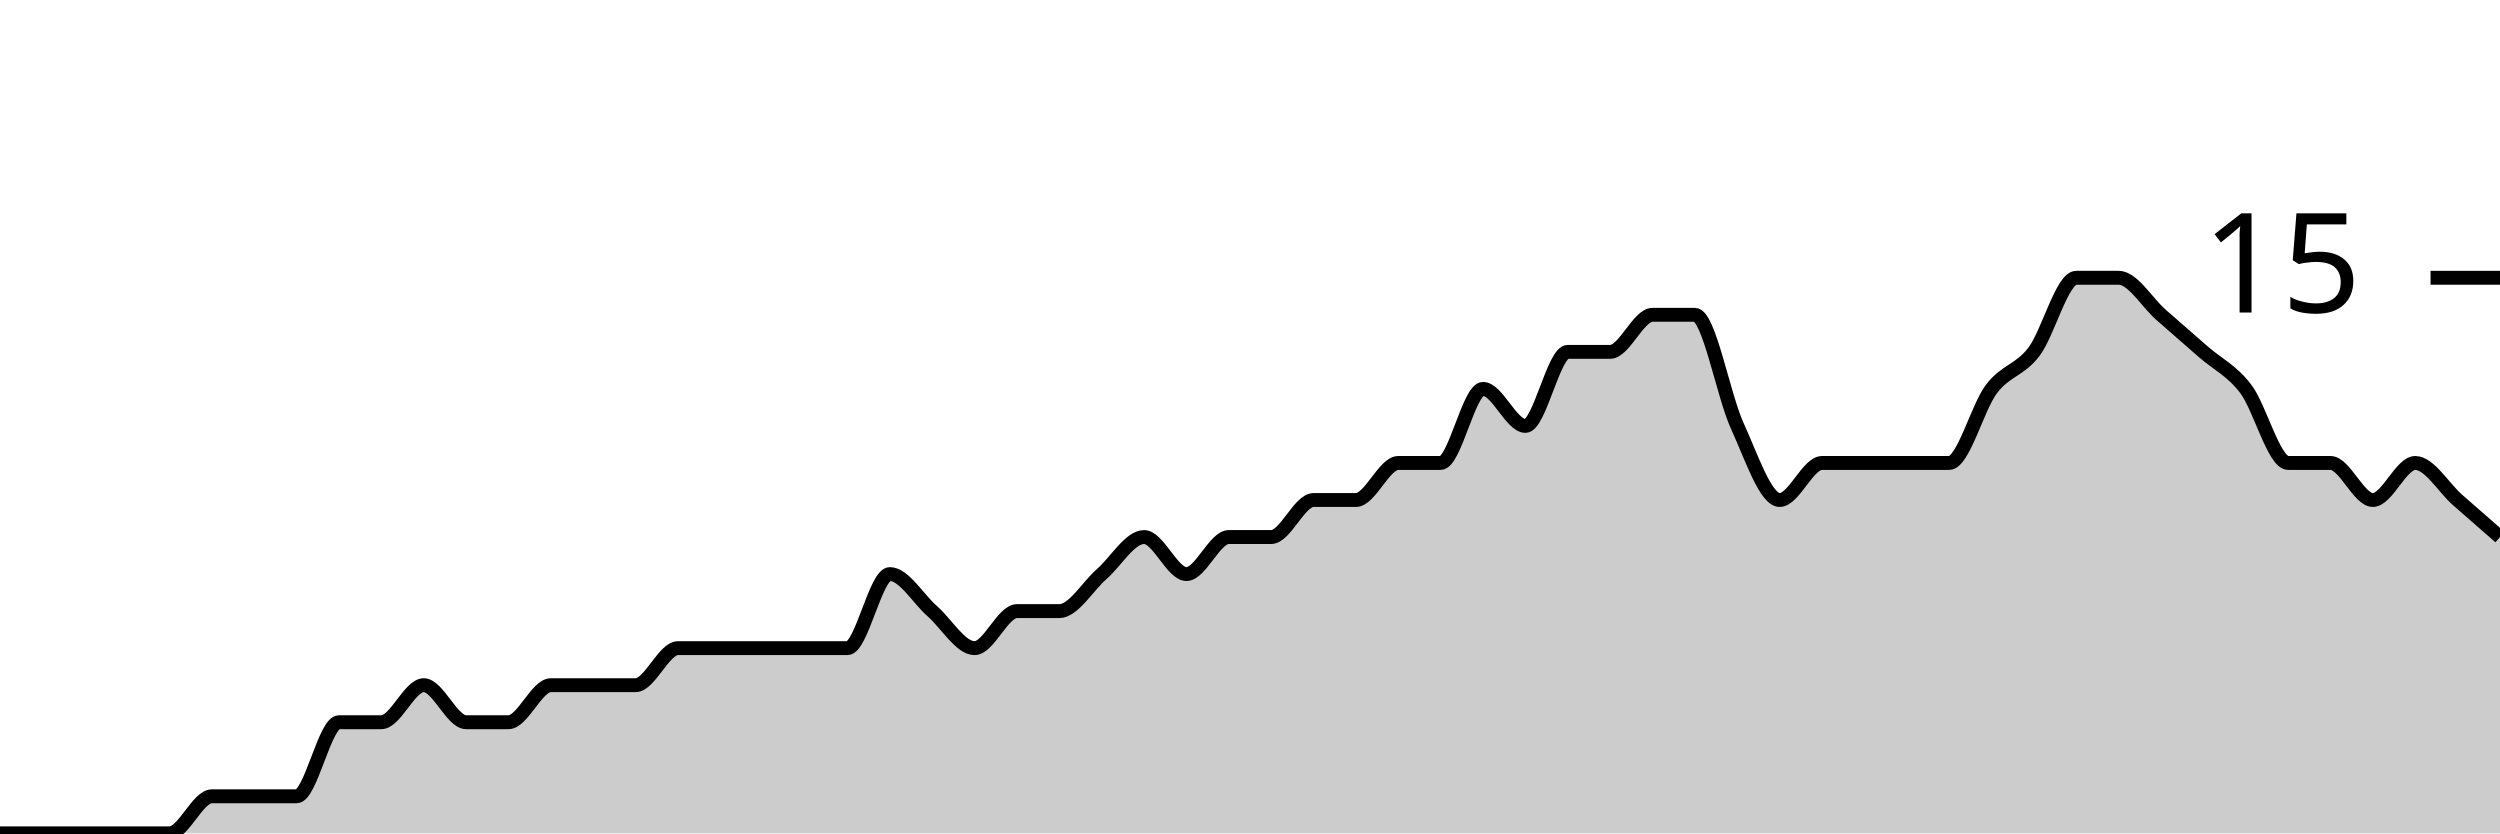
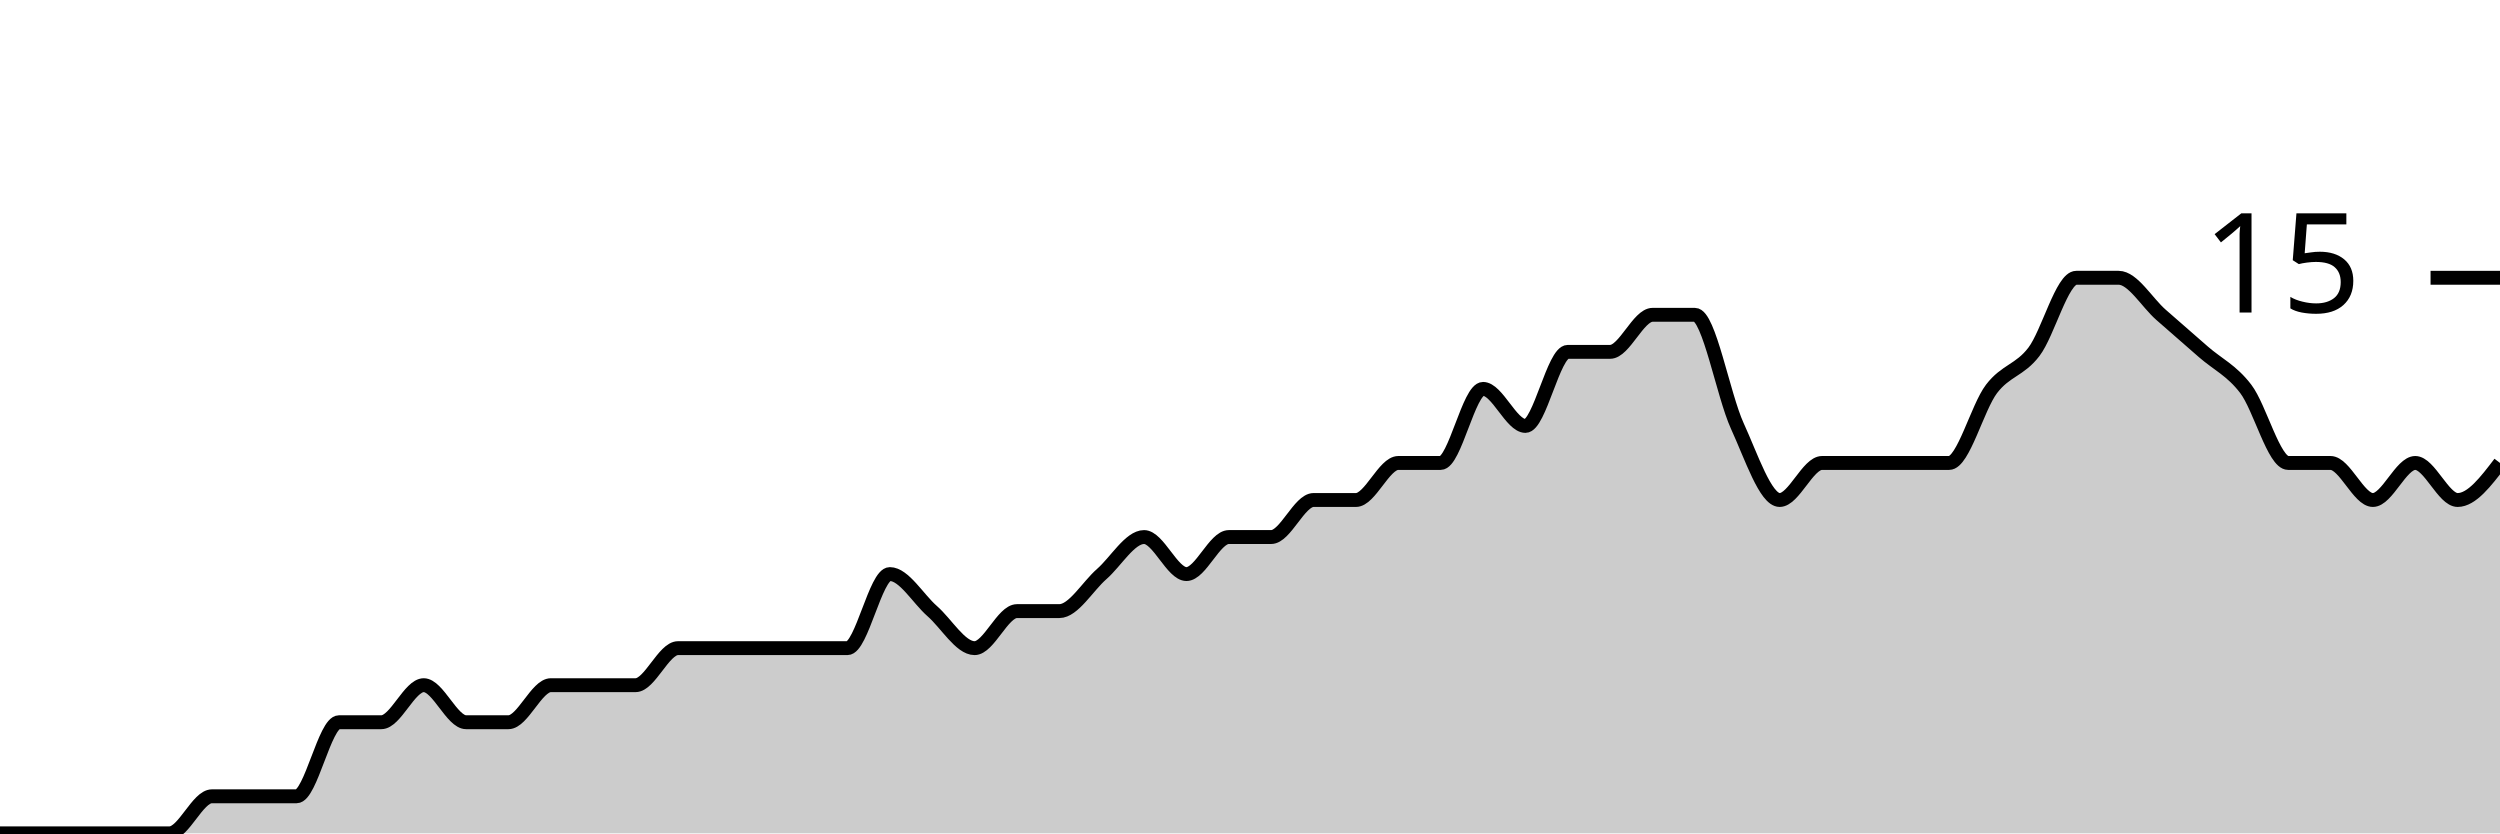
<svg xmlns="http://www.w3.org/2000/svg" viewBox="0 0 180 60">
  <g transform="translate(0,20)">
-     <path class="area" fill="rgba(0, 0, 0, 0.2)" d="M0,40C1.017,40,2.034,40,3.051,40C4.068,40,5.085,40,6.102,40C7.119,40,8.136,40,9.153,40C10.169,40,11.186,40,12.203,40C13.22,40,14.237,37.333,15.254,37.333C16.271,37.333,17.288,37.333,18.305,37.333C19.322,37.333,20.339,37.333,21.356,37.333C22.373,37.333,23.39,32,24.407,32C25.424,32,26.441,32,27.458,32C28.475,32,29.492,29.333,30.508,29.333C31.525,29.333,32.542,32,33.559,32C34.576,32,35.593,32,36.61,32C37.627,32,38.644,29.333,39.661,29.333C40.678,29.333,41.695,29.333,42.712,29.333C43.729,29.333,44.746,29.333,45.763,29.333C46.78,29.333,47.797,26.667,48.814,26.667C49.831,26.667,50.847,26.667,51.864,26.667C52.881,26.667,53.898,26.667,54.915,26.667C55.932,26.667,56.949,26.667,57.966,26.667C58.983,26.667,60,26.667,61.017,26.667C62.034,26.667,63.051,21.333,64.068,21.333C65.085,21.333,66.102,23.111,67.119,24C68.136,24.889,69.153,26.667,70.169,26.667C71.186,26.667,72.203,24,73.22,24C74.237,24,75.254,24,76.271,24C77.288,24,78.305,22.222,79.322,21.333C80.339,20.444,81.356,18.667,82.373,18.667C83.39,18.667,84.407,21.333,85.424,21.333C86.441,21.333,87.458,18.667,88.475,18.667C89.492,18.667,90.508,18.667,91.525,18.667C92.542,18.667,93.559,16,94.576,16C95.593,16,96.61,16,97.627,16C98.644,16,99.661,13.333,100.678,13.333C101.695,13.333,102.712,13.333,103.729,13.333C104.746,13.333,105.763,8,106.78,8C107.797,8,108.814,10.667,109.831,10.667C110.847,10.667,111.864,5.333,112.881,5.333C113.898,5.333,114.915,5.333,115.932,5.333C116.949,5.333,117.966,2.667,118.983,2.667C120,2.667,121.017,2.667,122.034,2.667C123.051,2.667,124.068,8.444,125.085,10.667C126.102,12.889,127.119,16,128.136,16C129.153,16,130.169,13.333,131.186,13.333C132.203,13.333,133.22,13.333,134.237,13.333C135.254,13.333,136.271,13.333,137.288,13.333C138.305,13.333,139.322,13.333,140.339,13.333C141.356,13.333,142.373,9.333,143.39,8C144.407,6.667,145.424,6.667,146.441,5.333C147.458,4,148.475,0,149.492,0C150.508,0,151.525,0,152.542,0C153.559,0,154.576,1.778,155.593,2.667C156.61,3.556,157.627,4.444,158.644,5.333C159.661,6.222,160.678,6.667,161.695,8C162.712,9.333,163.729,13.333,164.746,13.333C165.763,13.333,166.78,13.333,167.797,13.333C168.814,13.333,169.831,16,170.847,16C171.864,16,172.881,13.333,173.898,13.333C174.915,13.333,175.932,15.111,176.949,16C177.966,16.889,178.983,17.778,180,18.667L180,40C178.983,40,177.966,40,176.949,40C175.932,40,174.915,40,173.898,40C172.881,40,171.864,40,170.847,40C169.831,40,168.814,40,167.797,40C166.78,40,165.763,40,164.746,40C163.729,40,162.712,40,161.695,40C160.678,40,159.661,40,158.644,40C157.627,40,156.61,40,155.593,40C154.576,40,153.559,40,152.542,40C151.525,40,150.508,40,149.492,40C148.475,40,147.458,40,146.441,40C145.424,40,144.407,40,143.39,40C142.373,40,141.356,40,140.339,40C139.322,40,138.305,40,137.288,40C136.271,40,135.254,40,134.237,40C133.22,40,132.203,40,131.186,40C130.169,40,129.153,40,128.136,40C127.119,40,126.102,40,125.085,40C124.068,40,123.051,40,122.034,40C121.017,40,120,40,118.983,40C117.966,40,116.949,40,115.932,40C114.915,40,113.898,40,112.881,40C111.864,40,110.847,40,109.831,40C108.814,40,107.797,40,106.78,40C105.763,40,104.746,40,103.729,40C102.712,40,101.695,40,100.678,40C99.661,40,98.644,40,97.627,40C96.61,40,95.593,40,94.576,40C93.559,40,92.542,40,91.525,40C90.508,40,89.492,40,88.475,40C87.458,40,86.441,40,85.424,40C84.407,40,83.39,40,82.373,40C81.356,40,80.339,40,79.322,40C78.305,40,77.288,40,76.271,40C75.254,40,74.237,40,73.22,40C72.203,40,71.186,40,70.169,40C69.153,40,68.136,40,67.119,40C66.102,40,65.085,40,64.068,40C63.051,40,62.034,40,61.017,40C60,40,58.983,40,57.966,40C56.949,40,55.932,40,54.915,40C53.898,40,52.881,40,51.864,40C50.847,40,49.831,40,48.814,40C47.797,40,46.78,40,45.763,40C44.746,40,43.729,40,42.712,40C41.695,40,40.678,40,39.661,40C38.644,40,37.627,40,36.61,40C35.593,40,34.576,40,33.559,40C32.542,40,31.525,40,30.508,40C29.492,40,28.475,40,27.458,40C26.441,40,25.424,40,24.407,40C23.39,40,22.373,40,21.356,40C20.339,40,19.322,40,18.305,40C17.288,40,16.271,40,15.254,40C14.237,40,13.22,40,12.203,40C11.186,40,10.169,40,9.153,40C8.136,40,7.119,40,6.102,40C5.085,40,4.068,40,3.051,40C2.034,40,1.017,40,0,40Z" />
-     <path class="line" stroke="black" fill="none" d="M0,40C1.017,40,2.034,40,3.051,40C4.068,40,5.085,40,6.102,40C7.119,40,8.136,40,9.153,40C10.169,40,11.186,40,12.203,40C13.22,40,14.237,37.333,15.254,37.333C16.271,37.333,17.288,37.333,18.305,37.333C19.322,37.333,20.339,37.333,21.356,37.333C22.373,37.333,23.39,32,24.407,32C25.424,32,26.441,32,27.458,32C28.475,32,29.492,29.333,30.508,29.333C31.525,29.333,32.542,32,33.559,32C34.576,32,35.593,32,36.61,32C37.627,32,38.644,29.333,39.661,29.333C40.678,29.333,41.695,29.333,42.712,29.333C43.729,29.333,44.746,29.333,45.763,29.333C46.78,29.333,47.797,26.667,48.814,26.667C49.831,26.667,50.847,26.667,51.864,26.667C52.881,26.667,53.898,26.667,54.915,26.667C55.932,26.667,56.949,26.667,57.966,26.667C58.983,26.667,60,26.667,61.017,26.667C62.034,26.667,63.051,21.333,64.068,21.333C65.085,21.333,66.102,23.111,67.119,24C68.136,24.889,69.153,26.667,70.169,26.667C71.186,26.667,72.203,24,73.22,24C74.237,24,75.254,24,76.271,24C77.288,24,78.305,22.222,79.322,21.333C80.339,20.444,81.356,18.667,82.373,18.667C83.39,18.667,84.407,21.333,85.424,21.333C86.441,21.333,87.458,18.667,88.475,18.667C89.492,18.667,90.508,18.667,91.525,18.667C92.542,18.667,93.559,16,94.576,16C95.593,16,96.61,16,97.627,16C98.644,16,99.661,13.333,100.678,13.333C101.695,13.333,102.712,13.333,103.729,13.333C104.746,13.333,105.763,8,106.78,8C107.797,8,108.814,10.667,109.831,10.667C110.847,10.667,111.864,5.333,112.881,5.333C113.898,5.333,114.915,5.333,115.932,5.333C116.949,5.333,117.966,2.667,118.983,2.667C120,2.667,121.017,2.667,122.034,2.667C123.051,2.667,124.068,8.444,125.085,10.667C126.102,12.889,127.119,16,128.136,16C129.153,16,130.169,13.333,131.186,13.333C132.203,13.333,133.22,13.333,134.237,13.333C135.254,13.333,136.271,13.333,137.288,13.333C138.305,13.333,139.322,13.333,140.339,13.333C141.356,13.333,142.373,9.333,143.39,8C144.407,6.667,145.424,6.667,146.441,5.333C147.458,4,148.475,0,149.492,0C150.508,0,151.525,0,152.542,0C153.559,0,154.576,1.778,155.593,2.667C156.61,3.556,157.627,4.444,158.644,5.333C159.661,6.222,160.678,6.667,161.695,8C162.712,9.333,163.729,13.333,164.746,13.333C165.763,13.333,166.78,13.333,167.797,13.333C168.814,13.333,169.831,16,170.847,16C171.864,16,172.881,13.333,173.898,13.333C174.915,13.333,175.932,15.111,176.949,16C177.966,16.889,178.983,17.778,180,18.667" />
+     <path class="area" fill="rgba(0, 0, 0, 0.2)" d="M0,40C1.017,40,2.034,40,3.051,40C4.068,40,5.085,40,6.102,40C7.119,40,8.136,40,9.153,40C10.169,40,11.186,40,12.203,40C13.22,40,14.237,37.333,15.254,37.333C16.271,37.333,17.288,37.333,18.305,37.333C19.322,37.333,20.339,37.333,21.356,37.333C22.373,37.333,23.39,32,24.407,32C25.424,32,26.441,32,27.458,32C28.475,32,29.492,29.333,30.508,29.333C31.525,29.333,32.542,32,33.559,32C34.576,32,35.593,32,36.61,32C37.627,32,38.644,29.333,39.661,29.333C40.678,29.333,41.695,29.333,42.712,29.333C43.729,29.333,44.746,29.333,45.763,29.333C46.78,29.333,47.797,26.667,48.814,26.667C49.831,26.667,50.847,26.667,51.864,26.667C52.881,26.667,53.898,26.667,54.915,26.667C55.932,26.667,56.949,26.667,57.966,26.667C58.983,26.667,60,26.667,61.017,26.667C62.034,26.667,63.051,21.333,64.068,21.333C65.085,21.333,66.102,23.111,67.119,24C68.136,24.889,69.153,26.667,70.169,26.667C71.186,26.667,72.203,24,73.22,24C74.237,24,75.254,24,76.271,24C77.288,24,78.305,22.222,79.322,21.333C80.339,20.444,81.356,18.667,82.373,18.667C83.39,18.667,84.407,21.333,85.424,21.333C86.441,21.333,87.458,18.667,88.475,18.667C89.492,18.667,90.508,18.667,91.525,18.667C92.542,18.667,93.559,16,94.576,16C95.593,16,96.61,16,97.627,16C98.644,16,99.661,13.333,100.678,13.333C101.695,13.333,102.712,13.333,103.729,13.333C104.746,13.333,105.763,8,106.78,8C107.797,8,108.814,10.667,109.831,10.667C110.847,10.667,111.864,5.333,112.881,5.333C113.898,5.333,114.915,5.333,115.932,5.333C116.949,5.333,117.966,2.667,118.983,2.667C120,2.667,121.017,2.667,122.034,2.667C123.051,2.667,124.068,8.444,125.085,10.667C126.102,12.889,127.119,16,128.136,16C129.153,16,130.169,13.333,131.186,13.333C132.203,13.333,133.22,13.333,134.237,13.333C135.254,13.333,136.271,13.333,137.288,13.333C138.305,13.333,139.322,13.333,140.339,13.333C141.356,13.333,142.373,9.333,143.39,8C144.407,6.667,145.424,6.667,146.441,5.333C147.458,4,148.475,0,149.492,0C150.508,0,151.525,0,152.542,0C153.559,0,154.576,1.778,155.593,2.667C156.61,3.556,157.627,4.444,158.644,5.333C159.661,6.222,160.678,6.667,161.695,8C162.712,9.333,163.729,13.333,164.746,13.333C165.763,13.333,166.78,13.333,167.797,13.333C168.814,13.333,169.831,16,170.847,16C171.864,16,172.881,13.333,173.898,13.333C174.915,13.333,175.932,16,176.949,16C177.966,16,178.983,14.667,180,13.333L180,40C178.983,40,177.966,40,176.949,40C175.932,40,174.915,40,173.898,40C172.881,40,171.864,40,170.847,40C169.831,40,168.814,40,167.797,40C166.78,40,165.763,40,164.746,40C163.729,40,162.712,40,161.695,40C160.678,40,159.661,40,158.644,40C157.627,40,156.61,40,155.593,40C154.576,40,153.559,40,152.542,40C151.525,40,150.508,40,149.492,40C148.475,40,147.458,40,146.441,40C145.424,40,144.407,40,143.39,40C142.373,40,141.356,40,140.339,40C139.322,40,138.305,40,137.288,40C136.271,40,135.254,40,134.237,40C133.22,40,132.203,40,131.186,40C130.169,40,129.153,40,128.136,40C127.119,40,126.102,40,125.085,40C124.068,40,123.051,40,122.034,40C121.017,40,120,40,118.983,40C117.966,40,116.949,40,115.932,40C114.915,40,113.898,40,112.881,40C111.864,40,110.847,40,109.831,40C108.814,40,107.797,40,106.78,40C105.763,40,104.746,40,103.729,40C102.712,40,101.695,40,100.678,40C99.661,40,98.644,40,97.627,40C96.61,40,95.593,40,94.576,40C93.559,40,92.542,40,91.525,40C90.508,40,89.492,40,88.475,40C87.458,40,86.441,40,85.424,40C84.407,40,83.39,40,82.373,40C81.356,40,80.339,40,79.322,40C78.305,40,77.288,40,76.271,40C75.254,40,74.237,40,73.22,40C72.203,40,71.186,40,70.169,40C69.153,40,68.136,40,67.119,40C66.102,40,65.085,40,64.068,40C63.051,40,62.034,40,61.017,40C60,40,58.983,40,57.966,40C56.949,40,55.932,40,54.915,40C53.898,40,52.881,40,51.864,40C50.847,40,49.831,40,48.814,40C47.797,40,46.78,40,45.763,40C44.746,40,43.729,40,42.712,40C41.695,40,40.678,40,39.661,40C38.644,40,37.627,40,36.61,40C35.593,40,34.576,40,33.559,40C32.542,40,31.525,40,30.508,40C29.492,40,28.475,40,27.458,40C26.441,40,25.424,40,24.407,40C23.39,40,22.373,40,21.356,40C20.339,40,19.322,40,18.305,40C17.288,40,16.271,40,15.254,40C14.237,40,13.22,40,12.203,40C11.186,40,10.169,40,9.153,40C8.136,40,7.119,40,6.102,40C5.085,40,4.068,40,3.051,40C2.034,40,1.017,40,0,40Z" />
+     <path class="line" stroke="black" fill="none" d="M0,40C1.017,40,2.034,40,3.051,40C4.068,40,5.085,40,6.102,40C7.119,40,8.136,40,9.153,40C10.169,40,11.186,40,12.203,40C13.22,40,14.237,37.333,15.254,37.333C16.271,37.333,17.288,37.333,18.305,37.333C19.322,37.333,20.339,37.333,21.356,37.333C22.373,37.333,23.39,32,24.407,32C25.424,32,26.441,32,27.458,32C28.475,32,29.492,29.333,30.508,29.333C31.525,29.333,32.542,32,33.559,32C34.576,32,35.593,32,36.61,32C37.627,32,38.644,29.333,39.661,29.333C40.678,29.333,41.695,29.333,42.712,29.333C43.729,29.333,44.746,29.333,45.763,29.333C46.78,29.333,47.797,26.667,48.814,26.667C49.831,26.667,50.847,26.667,51.864,26.667C52.881,26.667,53.898,26.667,54.915,26.667C55.932,26.667,56.949,26.667,57.966,26.667C58.983,26.667,60,26.667,61.017,26.667C62.034,26.667,63.051,21.333,64.068,21.333C65.085,21.333,66.102,23.111,67.119,24C68.136,24.889,69.153,26.667,70.169,26.667C71.186,26.667,72.203,24,73.22,24C74.237,24,75.254,24,76.271,24C77.288,24,78.305,22.222,79.322,21.333C80.339,20.444,81.356,18.667,82.373,18.667C83.39,18.667,84.407,21.333,85.424,21.333C86.441,21.333,87.458,18.667,88.475,18.667C89.492,18.667,90.508,18.667,91.525,18.667C92.542,18.667,93.559,16,94.576,16C95.593,16,96.61,16,97.627,16C98.644,16,99.661,13.333,100.678,13.333C101.695,13.333,102.712,13.333,103.729,13.333C104.746,13.333,105.763,8,106.78,8C107.797,8,108.814,10.667,109.831,10.667C110.847,10.667,111.864,5.333,112.881,5.333C113.898,5.333,114.915,5.333,115.932,5.333C116.949,5.333,117.966,2.667,118.983,2.667C120,2.667,121.017,2.667,122.034,2.667C123.051,2.667,124.068,8.444,125.085,10.667C126.102,12.889,127.119,16,128.136,16C129.153,16,130.169,13.333,131.186,13.333C132.203,13.333,133.22,13.333,134.237,13.333C135.254,13.333,136.271,13.333,137.288,13.333C138.305,13.333,139.322,13.333,140.339,13.333C141.356,13.333,142.373,9.333,143.39,8C144.407,6.667,145.424,6.667,146.441,5.333C147.458,4,148.475,0,149.492,0C150.508,0,151.525,0,152.542,0C153.559,0,154.576,1.778,155.593,2.667C156.61,3.556,157.627,4.444,158.644,5.333C159.661,6.222,160.678,6.667,161.695,8C162.712,9.333,163.729,13.333,164.746,13.333C165.763,13.333,166.78,13.333,167.797,13.333C168.814,13.333,169.831,16,170.847,16C171.864,16,172.881,13.333,173.898,13.333C174.915,13.333,175.932,16,176.949,16C177.966,16,178.983,14.667,180,13.333" />
    <path class="axis-ceiling" stroke-width="1" stroke="black" fill="none" d="M175,0L180,0" />
    <text class="axis-ceiling-label" font-family="sans-serif" text-anchor="end" font-size="10px" x="170" y="2.5">15</text>
  </g>
</svg>
